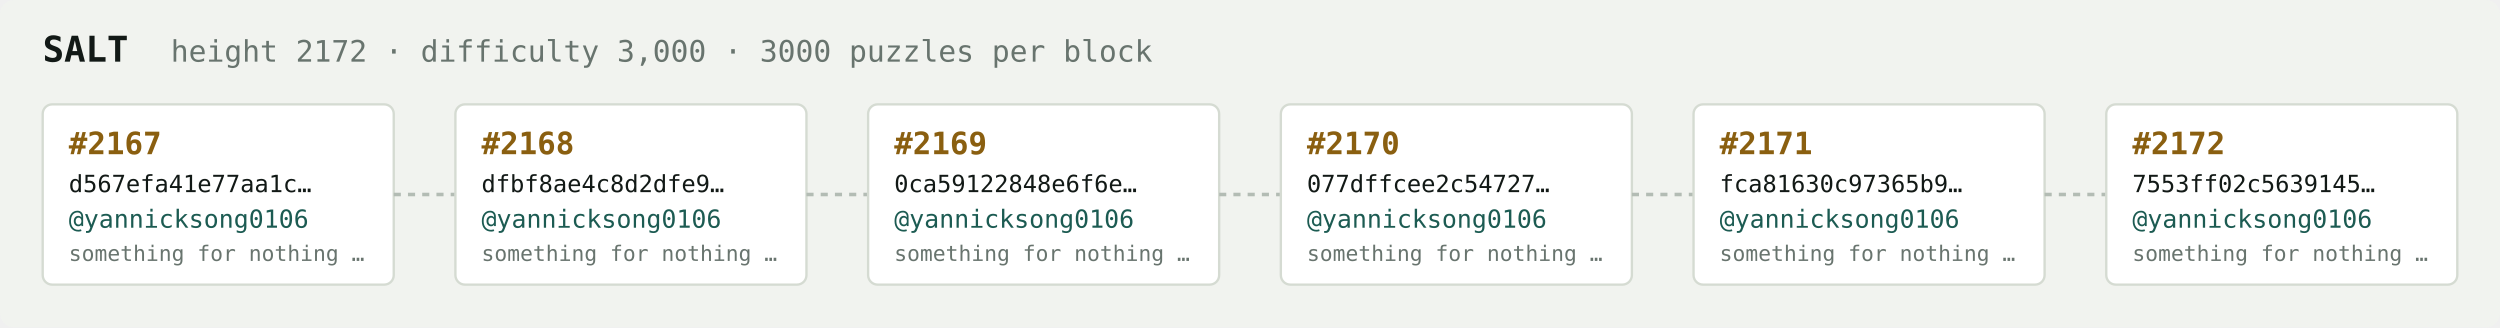
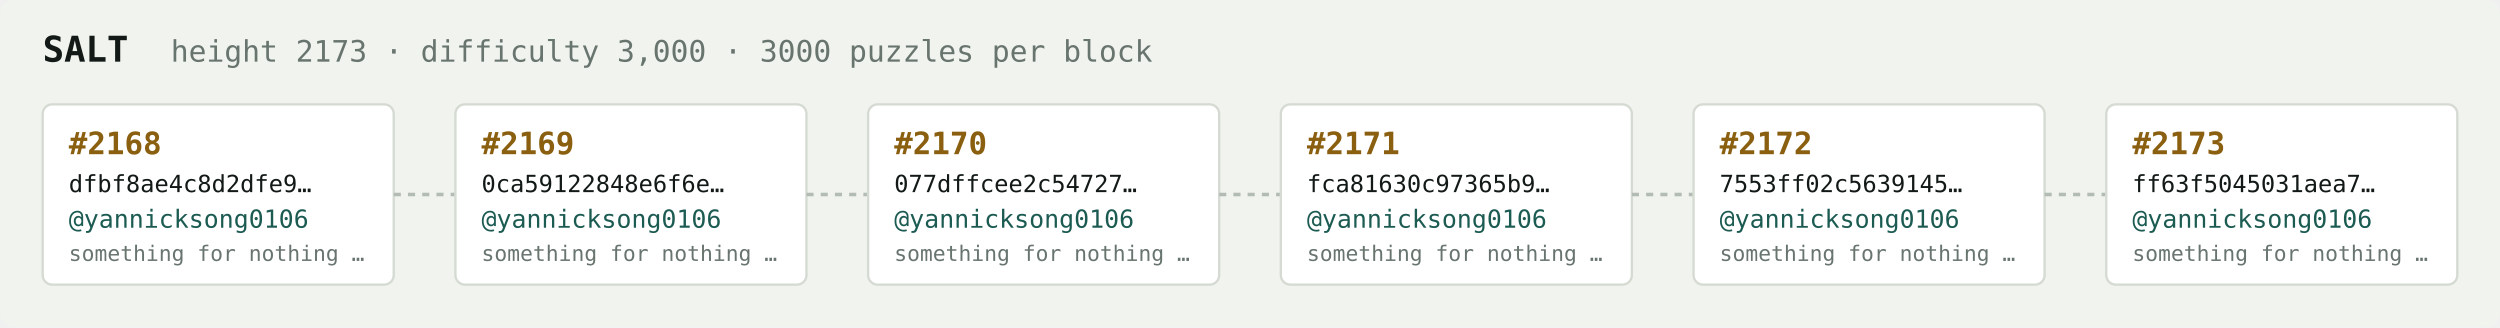
<svg xmlns="http://www.w3.org/2000/svg" width="1054" height="138" viewBox="0 0 1054 138" font-family="ui-monospace,SFMono-Regular,Menlo,monospace">
  <rect fill="#f1f3ef" width="1054" height="138" rx="6" />
  <text x="18" y="26" fill="#121916" font-size="15" font-weight="700">SALT</text>
-   <text x="72" y="26" fill="#68746e" font-size="12.5">height 2172 · difficulty 3,000 · 3000 puzzles per block</text>
+   <text x="72" y="26" fill="#68746e" font-size="12.5">height 2173 · difficulty 3,000 · 3000 puzzles per block</text>
  <rect x="18" y="44" width="148" height="76" rx="4" fill="#ffffff" stroke="#d5dbd2" stroke-width="1" />
-   <text x="29" y="65" fill="#8a5f10" font-size="13" font-weight="700">#2167</text>
-   <text x="29" y="81" fill="#121916" font-size="10">d567efa41e77aa1c…</text>
+   <text x="29" y="65" fill="#8a5f10" font-size="13" font-weight="700">#2168</text>
+   <text x="29" y="81" fill="#121916" font-size="10">dfbf8ae4c8d2dfe9…</text>
  <text x="29" y="96" fill="#1c5b52" font-size="10.5">@yannicksong0106</text>
  <text x="29" y="110" fill="#68746e" font-size="9">something for nothing …</text>
  <line x1="166" y1="82.0" x2="192" y2="82.0" stroke="#b3bcb4" stroke-width="1.5" stroke-dasharray="3 3" />
  <rect x="192" y="44" width="148" height="76" rx="4" fill="#ffffff" stroke="#d5dbd2" stroke-width="1" />
-   <text x="203" y="65" fill="#8a5f10" font-size="13" font-weight="700">#2168</text>
-   <text x="203" y="81" fill="#121916" font-size="10">dfbf8ae4c8d2dfe9…</text>
+   <text x="203" y="65" fill="#8a5f10" font-size="13" font-weight="700">#2169</text>
+   <text x="203" y="81" fill="#121916" font-size="10">0ca59122848e6f6e…</text>
  <text x="203" y="96" fill="#1c5b52" font-size="10.5">@yannicksong0106</text>
  <text x="203" y="110" fill="#68746e" font-size="9">something for nothing …</text>
  <line x1="340" y1="82.0" x2="366" y2="82.0" stroke="#b3bcb4" stroke-width="1.5" stroke-dasharray="3 3" />
  <rect x="366" y="44" width="148" height="76" rx="4" fill="#ffffff" stroke="#d5dbd2" stroke-width="1" />
-   <text x="377" y="65" fill="#8a5f10" font-size="13" font-weight="700">#2169</text>
-   <text x="377" y="81" fill="#121916" font-size="10">0ca59122848e6f6e…</text>
+   <text x="377" y="65" fill="#8a5f10" font-size="13" font-weight="700">#2170</text>
+   <text x="377" y="81" fill="#121916" font-size="10">077dffcee2c54727…</text>
  <text x="377" y="96" fill="#1c5b52" font-size="10.5">@yannicksong0106</text>
  <text x="377" y="110" fill="#68746e" font-size="9">something for nothing …</text>
  <line x1="514" y1="82.0" x2="540" y2="82.0" stroke="#b3bcb4" stroke-width="1.5" stroke-dasharray="3 3" />
  <rect x="540" y="44" width="148" height="76" rx="4" fill="#ffffff" stroke="#d5dbd2" stroke-width="1" />
-   <text x="551" y="65" fill="#8a5f10" font-size="13" font-weight="700">#2170</text>
-   <text x="551" y="81" fill="#121916" font-size="10">077dffcee2c54727…</text>
+   <text x="551" y="65" fill="#8a5f10" font-size="13" font-weight="700">#2171</text>
+   <text x="551" y="81" fill="#121916" font-size="10">fca81630c97365b9…</text>
  <text x="551" y="96" fill="#1c5b52" font-size="10.5">@yannicksong0106</text>
  <text x="551" y="110" fill="#68746e" font-size="9">something for nothing …</text>
  <line x1="688" y1="82.0" x2="714" y2="82.0" stroke="#b3bcb4" stroke-width="1.5" stroke-dasharray="3 3" />
  <rect x="714" y="44" width="148" height="76" rx="4" fill="#ffffff" stroke="#d5dbd2" stroke-width="1" />
-   <text x="725" y="65" fill="#8a5f10" font-size="13" font-weight="700">#2171</text>
-   <text x="725" y="81" fill="#121916" font-size="10">fca81630c97365b9…</text>
+   <text x="725" y="65" fill="#8a5f10" font-size="13" font-weight="700">#2172</text>
+   <text x="725" y="81" fill="#121916" font-size="10">7553ff02c5639145…</text>
  <text x="725" y="96" fill="#1c5b52" font-size="10.5">@yannicksong0106</text>
  <text x="725" y="110" fill="#68746e" font-size="9">something for nothing …</text>
  <line x1="862" y1="82.0" x2="888" y2="82.0" stroke="#b3bcb4" stroke-width="1.5" stroke-dasharray="3 3" />
  <rect x="888" y="44" width="148" height="76" rx="4" fill="#ffffff" stroke="#d5dbd2" stroke-width="1" />
-   <text x="899" y="65" fill="#8a5f10" font-size="13" font-weight="700">#2172</text>
-   <text x="899" y="81" fill="#121916" font-size="10">7553ff02c5639145…</text>
+   <text x="899" y="65" fill="#8a5f10" font-size="13" font-weight="700">#2173</text>
+   <text x="899" y="81" fill="#121916" font-size="10">ff63f5045031aea7…</text>
  <text x="899" y="96" fill="#1c5b52" font-size="10.5">@yannicksong0106</text>
  <text x="899" y="110" fill="#68746e" font-size="9">something for nothing …</text>
</svg>
